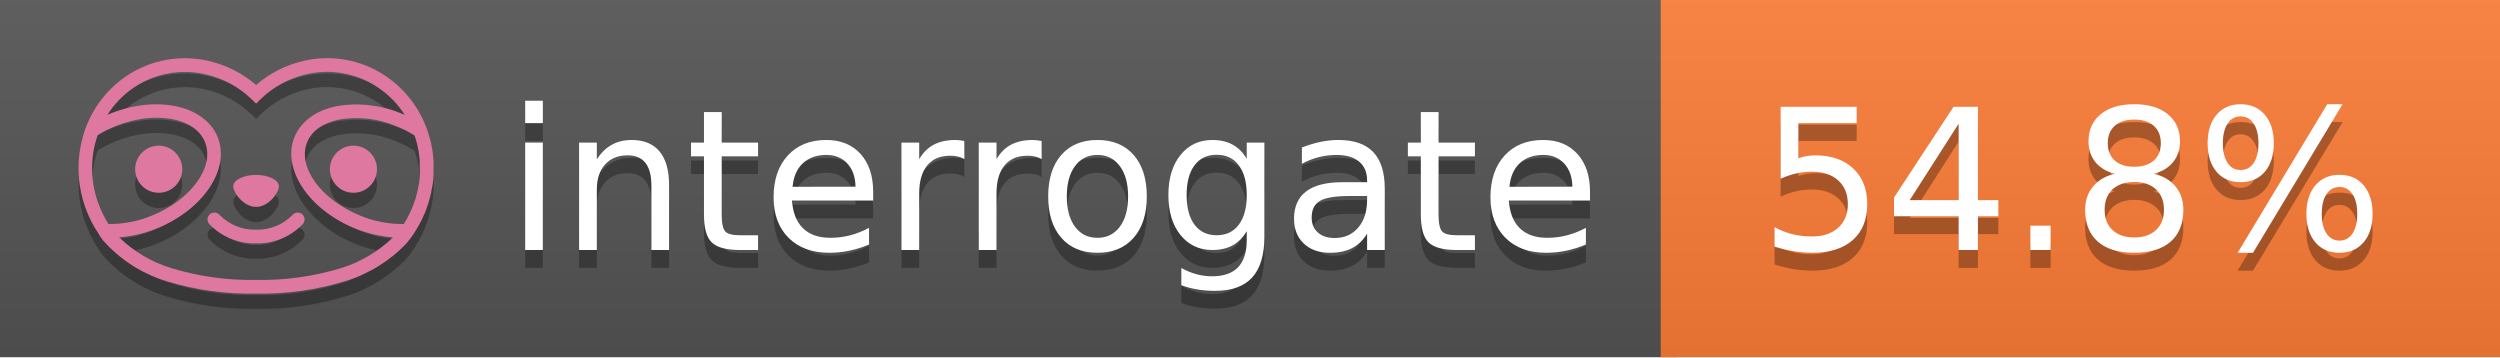
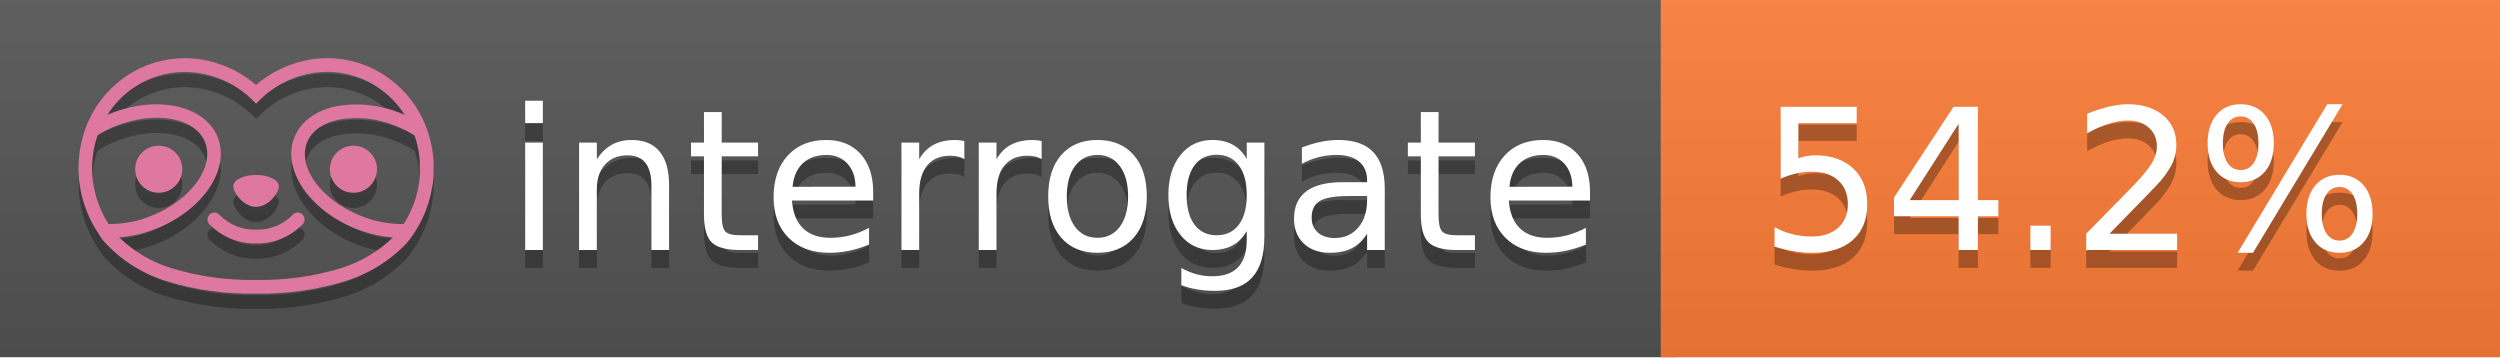
<svg xmlns="http://www.w3.org/2000/svg" width="140" height="20" viewBox="0 0 140 20" version="1.1" xml:space="preserve" style="fill-rule:evenodd;clip-rule:evenodd;stroke-linejoin:round;stroke-miterlimit:2;">
  <g transform="matrix(1,0,0,1,22,0)">
    <g id="backgrounds" transform="matrix(1.32789,0,0,1,-22.3892,0)">
      <rect x="0" y="0" width="71" height="20" style="fill:rgb(85,85,85);" />
    </g>
    <rect x="71" y="0" width="47" height="20" data-interrogate="color" style="fill:#fe7d37" />
    <g transform="matrix(1.19746,0,0,1,-22.3744,-4.85723e-16)">
      <rect x="0" y="0" width="118" height="20" style="fill:url(#_Linear1);" />
    </g>
  </g>
  <g fill="#fff" text-anchor="middle" font-family="DejaVu Sans,Verdana,Geneva,sans-serif" font-size="110">
    <text x="590" y="150" fill="#010101" fill-opacity=".3" transform="scale(.1)" textLength="610">interrogate</text>
    <text x="590" y="140" transform="scale(.1)" textLength="610">interrogate</text>
-     <text x="1160" y="150" fill="#010101" fill-opacity=".3" transform="scale(.1)" textLength="370" data-interrogate="result">54.8%</text>
-     <text x="1160" y="140" transform="scale(.1)" textLength="370" data-interrogate="result">54.8%</text>
+     <text x="1160" y="150" fill="#010101" fill-opacity=".3" transform="scale(.1)" textLength="370" data-interrogate="result">54.2%</text>
+     <text x="1160" y="140" transform="scale(.1)" textLength="370" data-interrogate="result">54.2%</text>
  </g>
  <g id="logo-shadow" transform="matrix(0.854876,0,0,0.854876,-6.73514,1.732)">
    <g transform="matrix(0.299012,0,0,0.299012,9.70229,-6.68582)">
      <path d="M50,64.25C52.76,64.25 55,61.13 55,59.75C55,58.37 52.76,57.25 50,57.25C47.24,57.25 45,58.37 45,59.75C45,61.13 47.24,64.25 50,64.25Z" style="fill:rgb(1,1,1);fill-opacity:0.3;fill-rule:nonzero;" />
    </g>
    <g transform="matrix(0.299012,0,0,0.299012,9.70229,-6.68582)">
      <path d="M88,49.05C86.506,43.475 83.018,38.638 78.2,35.46C72.969,32.002 66.539,30.844 60.43,32.26C56.576,33.145 52.995,34.958 50,37.54C46.998,34.958 43.411,33.149 39.55,32.27C33.441,30.853 27.011,32.011 21.78,35.47C16.97,38.652 13.489,43.489 12,49.06L12,49.13C11.82,49.79 11.66,50.46 11.53,51.13C11.146,53.207 11.021,55.323 11.16,57.43C11.16,58.03 11.26,58.63 11.34,59.23C11.34,59.51 11.43,59.79 11.48,60.07C11.53,60.35 11.58,60.68 11.64,60.98C11.7,61.28 11.8,61.69 11.89,62.05C11.98,62.41 11.99,62.47 12.05,62.68C12.16,63.07 12.28,63.46 12.41,63.84L12.58,64.34C12.72,64.74 12.88,65.14 13.04,65.53L13.23,65.98C13.403,66.373 13.583,66.767 13.77,67.16L13.99,67.59C14.19,67.97 14.39,68.35 14.61,68.73L14.87,69.15C15.1,69.52 15.33,69.89 15.58,70.26L15.58,70.32L15.99,70.93C16.14,71.14 16.29,71.36 16.45,71.57C20.206,75.83 25.086,78.95 30.53,80.57C36.839,82.48 43.41,83.385 50,83.25C56.599,83.374 63.177,82.456 69.49,80.53C74.644,78.978 79.303,76.102 83,72.19C83.34,71.78 83.65,71.35 84,70.92L84.18,70.66L84.33,70.44L84.41,70.32C84.55,70.12 84.67,69.9 84.81,69.7C85.07,69.3 85.32,68.89 85.55,68.48C85.78,68.07 86.02,67.65 86.23,67.22C86.31,67.05 86.39,66.88 86.47,66.7C86.67,66.28 86.85,65.87 87.03,65.44L87.23,64.92C87.397,64.487 87.55,64.05 87.69,63.61L87.85,63.09C87.98,62.64 88.1,62.19 88.21,61.74C88.21,61.57 88.3,61.39 88.33,61.22C88.43,60.75 88.52,60.22 88.6,59.79C88.6,59.64 88.66,59.49 88.68,59.33C88.77,58.71 88.84,58.08 88.88,57.45L88.88,54.17C88.817,53.164 88.693,52.162 88.51,51.17C88.38,50.5 88.23,49.84 88.05,49.17L88,49.05ZM85.89,56.44L85.89,57.23C85.89,57.78 85.79,58.32 85.72,58.86C85.72,59.01 85.72,59.15 85.65,59.3C85.59,59.7 85.51,60.11 85.43,60.51L85.32,60.99C85.23,61.38 85.12,61.77 85.01,62.16C85.01,62.31 84.93,62.46 84.88,62.6C84.74,63.04 84.59,63.47 84.42,63.9L84.27,64.28C84.1,64.71 83.91,65.14 83.71,65.56C83.51,65.98 83.43,66.12 83.28,66.4L83.01,66.91C82.83,67.223 82.643,67.537 82.45,67.85L82.35,68.01C79.121,68.047 75.918,67.434 72.93,66.21C64.27,62.74 59,55.52 61.18,50.11C62.18,47.6 64.7,45.82 68.26,45.11C72.489,44.395 76.835,44.908 80.78,46.59C82.141,47.144 83.453,47.813 84.7,48.59C84.76,48.76 84.82,48.93 84.88,49.1C84.94,49.27 85.05,49.63 85.12,49.9C85.28,50.5 85.44,51.1 85.55,51.73C85.691,52.507 85.792,53.292 85.85,54.08L85.85,55.89C85.85,56.12 85.91,56.25 85.91,56.45L85.89,56.44ZM17.66,68C16.668,66.435 15.869,64.756 15.28,63L15.17,62.68C15.06,62.35 14.96,62.01 14.87,61.68C14.823,61.493 14.777,61.31 14.73,61.13C14.66,60.84 14.59,60.55 14.53,60.27C14.47,59.99 14.43,59.72 14.38,59.44C14.33,59.16 14.3,59 14.27,58.78C14.2,58.27 14.15,57.78 14.11,57.23L14.11,57.03C14.008,55.236 14.122,53.437 14.45,51.67C14.56,51.06 14.71,50.46 14.88,49.87C14.96,49.59 15.04,49.32 15.13,49.05C15.22,48.78 15.24,48.72 15.3,48.55C16.548,47.774 17.859,47.105 19.22,46.55C27.86,43.09 36.65,44.67 38.82,50.08C40.99,55.49 35.73,62.74 27.09,66.2C24.101,67.431 20.893,68.043 17.66,68ZM68.57,77.68C62.554,79.508 56.287,80.376 50,80.25C43.737,80.37 37.495,79.506 31.5,77.69C27.185,76.38 23.243,74.062 20,70.93C22.815,70.706 25.58,70.055 28.2,69C38.37,64.92 44.39,56 41.6,49C38.81,42 28.27,39.72 18.1,43.8L17.43,44.09C18.973,41.648 21.019,39.561 23.43,37.97C26.671,35.824 30.473,34.68 34.36,34.68C35.884,34.681 37.404,34.852 38.89,35.19C42.694,36.049 46.191,37.935 49,40.64L50,41.64L51,40.64C53.797,37.937 57.279,36.049 61.07,35.18C66.402,33.947 72.014,34.968 76.57,38C78.98,39.588 81.026,41.671 82.57,44.11L81.9,43.82C77.409,41.921 72.464,41.355 67.66,42.19C63.08,43.12 59.79,45.54 58.39,49.02C55.6,55.97 61.62,64.94 71.79,69.02C74.414,70.07 77.182,70.714 80,70.93C76.776,74.05 72.859,76.363 68.57,77.68Z" style="fill:rgb(1,1,1);fill-opacity:0.3;fill-rule:nonzero;" />
    </g>
    <g transform="matrix(0.299012,0,0,0.299012,9.70229,-6.68582)">
      <circle cx="71.33" cy="56" r="5.16" style="fill:rgb(1,1,1);fill-opacity:0.3;" />
    </g>
    <g transform="matrix(0.299012,0,0,0.299012,9.70229,-6.68582)">
      <circle cx="28.67" cy="56" r="5.16" style="fill:rgb(1,1,1);fill-opacity:0.3;" />
    </g>
    <g transform="matrix(0.299012,0,0,0.299012,9.70229,-6.68582)">
      <path d="M58,66C55.912,68.161 53.003,69.339 50,69.24C46.997,69.339 44.088,68.161 42,66C41.714,65.677 41.302,65.491 40.87,65.491C40.042,65.491 39.361,66.172 39.361,67C39.361,67.368 39.496,67.724 39.74,68C42.403,70.804 46.134,72.35 50,72.25C53.862,72.347 57.59,70.802 60.25,68C60.495,67.725 60.63,67.369 60.63,67C60.63,66.174 59.951,65.495 59.125,65.495C58.695,65.495 58.285,65.679 58,66Z" style="fill:rgb(1,1,1);fill-opacity:0.3;fill-rule:nonzero;" />
    </g>
  </g>
  <g id="logo-pink" transform="matrix(0.854876,0,0,0.854876,-6.73514,0.877124)">
    <g transform="matrix(0.299012,0,0,0.299012,9.70229,-6.68582)">
      <path d="M50,64.25C52.76,64.25 55,61.13 55,59.75C55,58.37 52.76,57.25 50,57.25C47.24,57.25 45,58.37 45,59.75C45,61.13 47.24,64.25 50,64.25Z" style="fill:rgb(222,120,160);fill-rule:nonzero;" />
    </g>
    <g transform="matrix(0.299012,0,0,0.299012,9.70229,-6.68582)">
      <path d="M88,49.05C86.506,43.475 83.018,38.638 78.2,35.46C72.969,32.002 66.539,30.844 60.43,32.26C56.576,33.145 52.995,34.958 50,37.54C46.998,34.958 43.411,33.149 39.55,32.27C33.441,30.853 27.011,32.011 21.78,35.47C16.97,38.652 13.489,43.489 12,49.06L12,49.13C11.82,49.79 11.66,50.46 11.53,51.13C11.146,53.207 11.021,55.323 11.16,57.43C11.16,58.03 11.26,58.63 11.34,59.23C11.34,59.51 11.43,59.79 11.48,60.07C11.53,60.35 11.58,60.68 11.64,60.98C11.7,61.28 11.8,61.69 11.89,62.05C11.98,62.41 11.99,62.47 12.05,62.68C12.16,63.07 12.28,63.46 12.41,63.84L12.58,64.34C12.72,64.74 12.88,65.14 13.04,65.53L13.23,65.98C13.403,66.373 13.583,66.767 13.77,67.16L13.99,67.59C14.19,67.97 14.39,68.35 14.61,68.73L14.87,69.15C15.1,69.52 15.33,69.89 15.58,70.26L15.58,70.32L15.99,70.93C16.14,71.14 16.29,71.36 16.45,71.57C20.206,75.83 25.086,78.95 30.53,80.57C36.839,82.48 43.41,83.385 50,83.25C56.599,83.374 63.177,82.456 69.49,80.53C74.644,78.978 79.303,76.102 83,72.19C83.34,71.78 83.65,71.35 84,70.92L84.18,70.66L84.33,70.44L84.41,70.32C84.55,70.12 84.67,69.9 84.81,69.7C85.07,69.3 85.32,68.89 85.55,68.48C85.78,68.07 86.02,67.65 86.23,67.22C86.31,67.05 86.39,66.88 86.47,66.7C86.67,66.28 86.85,65.87 87.03,65.44L87.23,64.92C87.397,64.487 87.55,64.05 87.69,63.61L87.85,63.09C87.98,62.64 88.1,62.19 88.21,61.74C88.21,61.57 88.3,61.39 88.33,61.22C88.43,60.75 88.52,60.22 88.6,59.79C88.6,59.64 88.66,59.49 88.68,59.33C88.77,58.71 88.84,58.08 88.88,57.45L88.88,54.17C88.817,53.164 88.693,52.162 88.51,51.17C88.38,50.5 88.23,49.84 88.05,49.17L88,49.05ZM85.89,56.44L85.89,57.23C85.89,57.78 85.79,58.32 85.72,58.86C85.72,59.01 85.72,59.15 85.65,59.3C85.59,59.7 85.51,60.11 85.43,60.51L85.32,60.99C85.23,61.38 85.12,61.77 85.01,62.16C85.01,62.31 84.93,62.46 84.88,62.6C84.74,63.04 84.59,63.47 84.42,63.9L84.27,64.28C84.1,64.71 83.91,65.14 83.71,65.56C83.51,65.98 83.43,66.12 83.28,66.4L83.01,66.91C82.83,67.223 82.643,67.537 82.45,67.85L82.35,68.01C79.121,68.047 75.918,67.434 72.93,66.21C64.27,62.74 59,55.52 61.18,50.11C62.18,47.6 64.7,45.82 68.26,45.11C72.489,44.395 76.835,44.908 80.78,46.59C82.141,47.144 83.453,47.813 84.7,48.59C84.76,48.76 84.82,48.93 84.88,49.1C84.94,49.27 85.05,49.63 85.12,49.9C85.28,50.5 85.44,51.1 85.55,51.73C85.691,52.507 85.792,53.292 85.85,54.08L85.85,55.89C85.85,56.12 85.91,56.25 85.91,56.45L85.89,56.44ZM17.66,68C16.668,66.435 15.869,64.756 15.28,63L15.17,62.68C15.06,62.35 14.96,62.01 14.87,61.68C14.823,61.493 14.777,61.31 14.73,61.13C14.66,60.84 14.59,60.55 14.53,60.27C14.47,59.99 14.43,59.72 14.38,59.44C14.33,59.16 14.3,59 14.27,58.78C14.2,58.27 14.15,57.78 14.11,57.23L14.11,57.03C14.008,55.236 14.122,53.437 14.45,51.67C14.56,51.06 14.71,50.46 14.88,49.87C14.96,49.59 15.04,49.32 15.13,49.05C15.22,48.78 15.24,48.72 15.3,48.55C16.548,47.774 17.859,47.105 19.22,46.55C27.86,43.09 36.65,44.67 38.82,50.08C40.99,55.49 35.73,62.74 27.09,66.2C24.101,67.431 20.893,68.043 17.66,68ZM68.57,77.68C62.554,79.508 56.287,80.376 50,80.25C43.737,80.37 37.495,79.506 31.5,77.69C27.185,76.38 23.243,74.062 20,70.93C22.815,70.706 25.58,70.055 28.2,69C38.37,64.92 44.39,56 41.6,49C38.81,42 28.27,39.72 18.1,43.8L17.43,44.09C18.973,41.648 21.019,39.561 23.43,37.97C26.671,35.824 30.473,34.68 34.36,34.68C35.884,34.681 37.404,34.852 38.89,35.19C42.694,36.049 46.191,37.935 49,40.64L50,41.64L51,40.64C53.797,37.937 57.279,36.049 61.07,35.18C66.402,33.947 72.014,34.968 76.57,38C78.98,39.588 81.026,41.671 82.57,44.11L81.9,43.82C77.409,41.921 72.464,41.355 67.66,42.19C63.08,43.12 59.79,45.54 58.39,49.02C55.6,55.97 61.62,64.94 71.79,69.02C74.414,70.07 77.182,70.714 80,70.93C76.776,74.05 72.859,76.363 68.57,77.68Z" style="fill:rgb(222,120,160);fill-rule:nonzero;" />
    </g>
    <g transform="matrix(0.299012,0,0,0.299012,9.70229,-6.68582)">
      <circle cx="71.33" cy="56" r="5.16" style="fill:rgb(222,120,160);" />
    </g>
    <g transform="matrix(0.299012,0,0,0.299012,9.70229,-6.68582)">
      <circle cx="28.67" cy="56" r="5.16" style="fill:rgb(222,120,160);" />
    </g>
    <g transform="matrix(0.299012,0,0,0.299012,9.70229,-6.68582)">
      <path d="M58,66C55.912,68.161 53.003,69.339 50,69.24C46.997,69.339 44.088,68.161 42,66C41.714,65.677 41.302,65.491 40.87,65.491C40.042,65.491 39.361,66.172 39.361,67C39.361,67.368 39.496,67.724 39.74,68C42.403,70.804 46.134,72.35 50,72.25C53.862,72.347 57.59,70.802 60.25,68C60.495,67.725 60.63,67.369 60.63,67C60.63,66.174 59.951,65.495 59.125,65.495C58.695,65.495 58.285,65.679 58,66Z" style="fill:rgb(222,120,160);fill-rule:nonzero;" />
    </g>
  </g>
  <defs>
    <linearGradient id="_Linear1" x1="0" y1="0" x2="1" y2="0" gradientUnits="userSpaceOnUse" gradientTransform="matrix(1.22465e-15,20,-20,1.22465e-15,0,0)">
      <stop offset="0" style="stop-color:rgb(187,187,187);stop-opacity:0.1" />
      <stop offset="1" style="stop-color:black;stop-opacity:0.1" />
    </linearGradient>
  </defs>
</svg>
